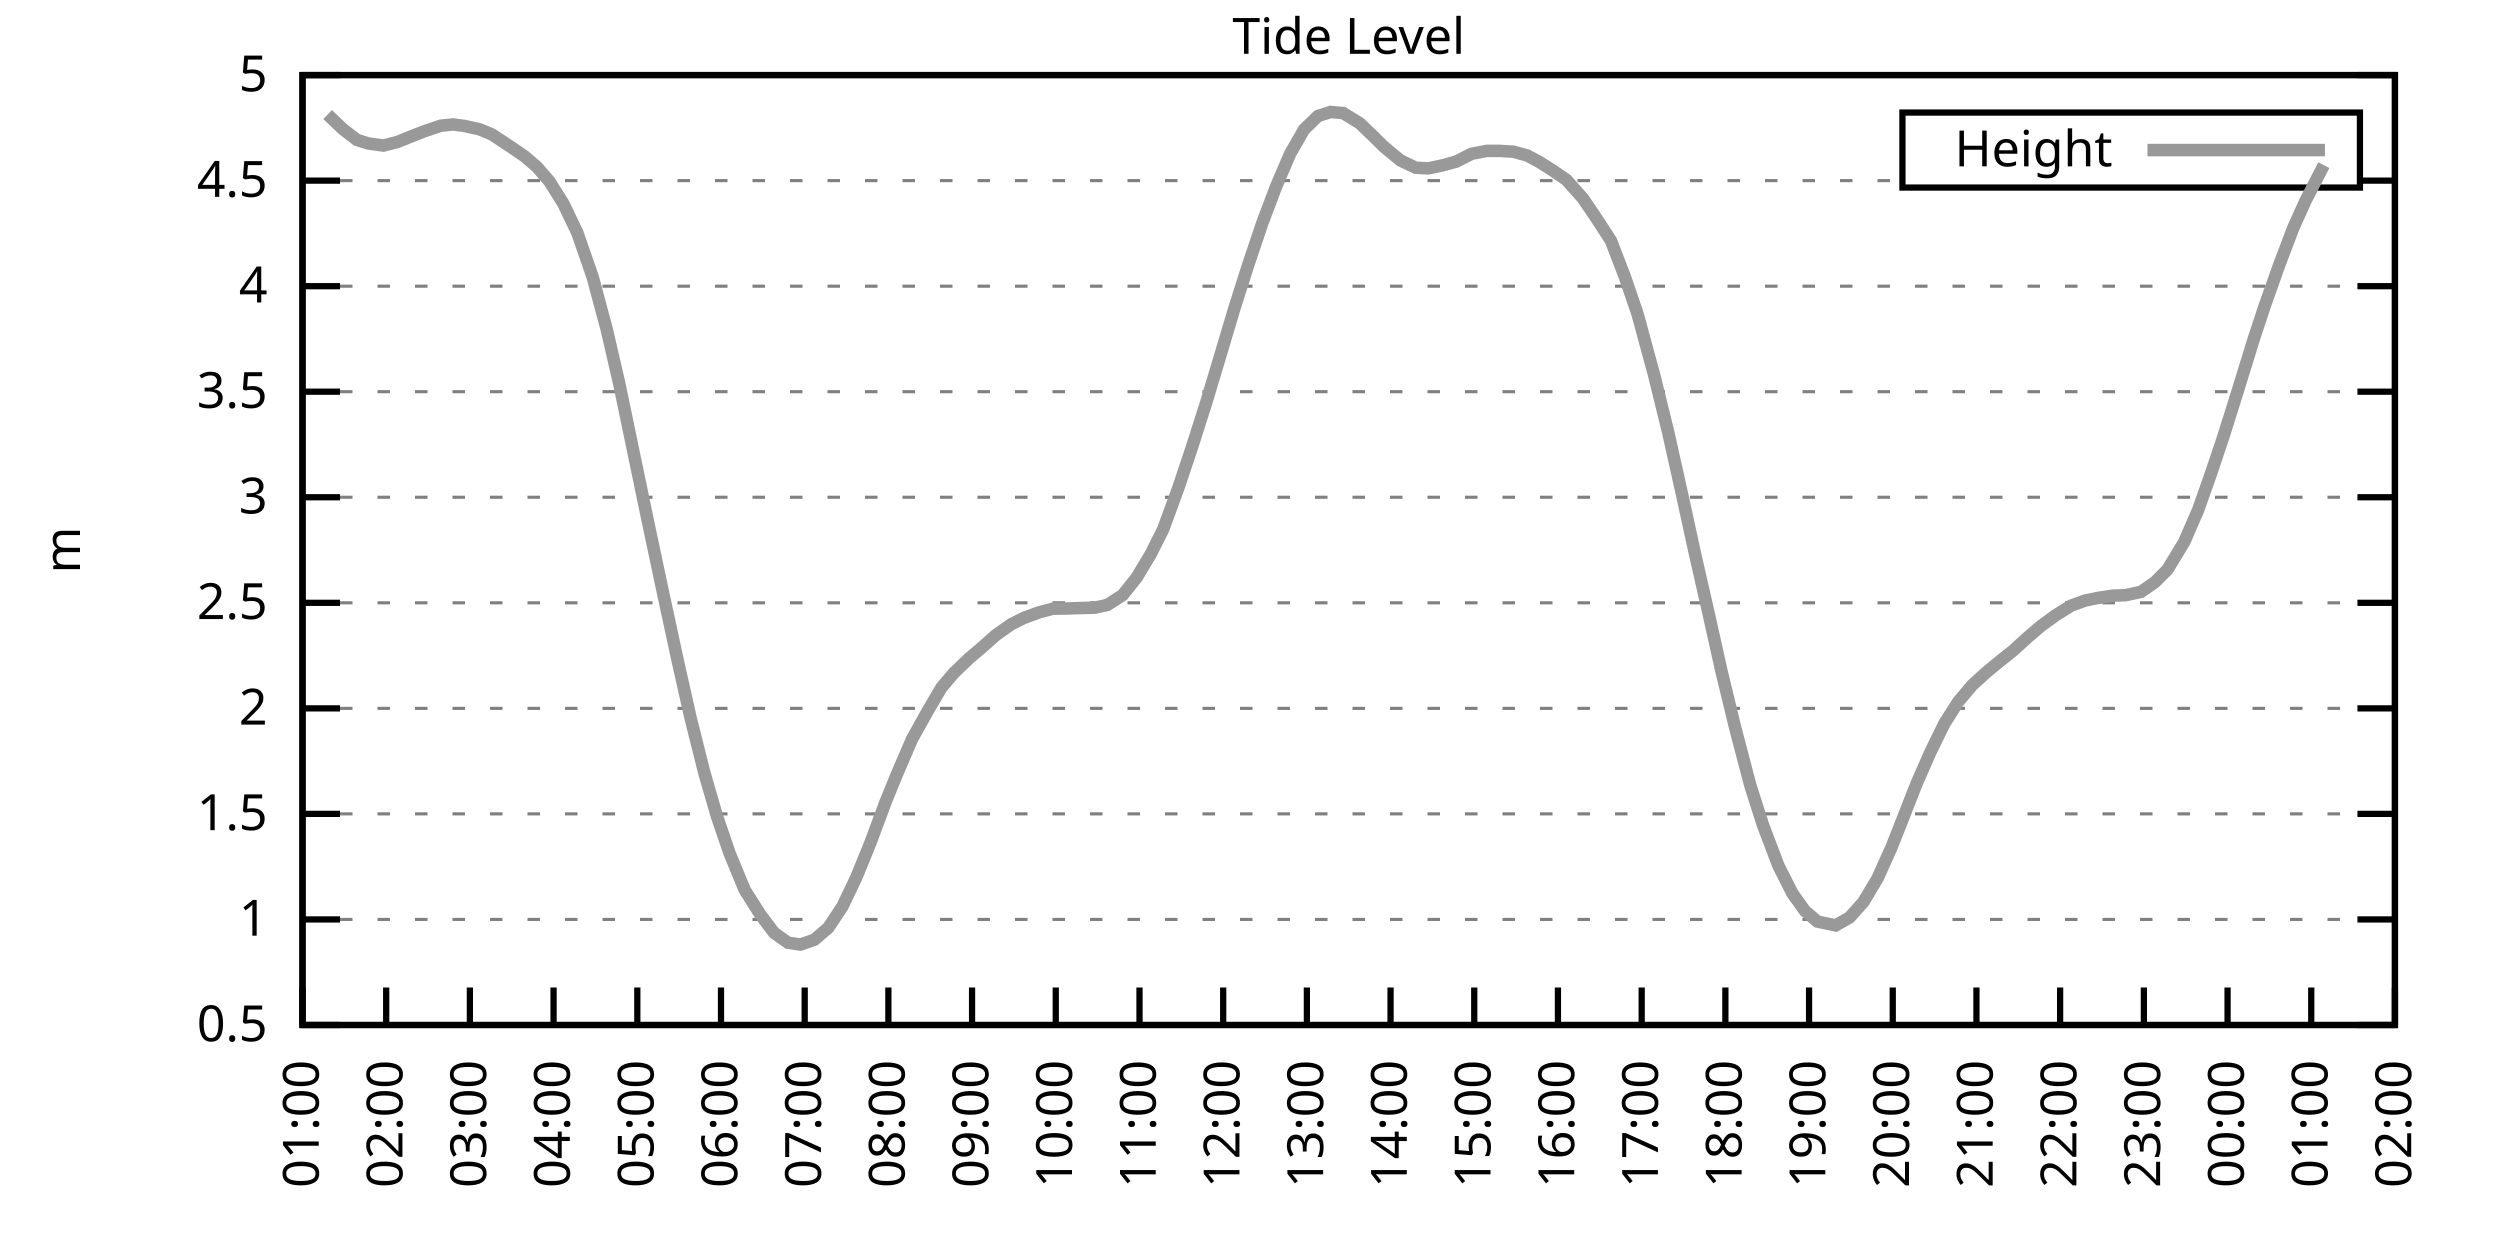
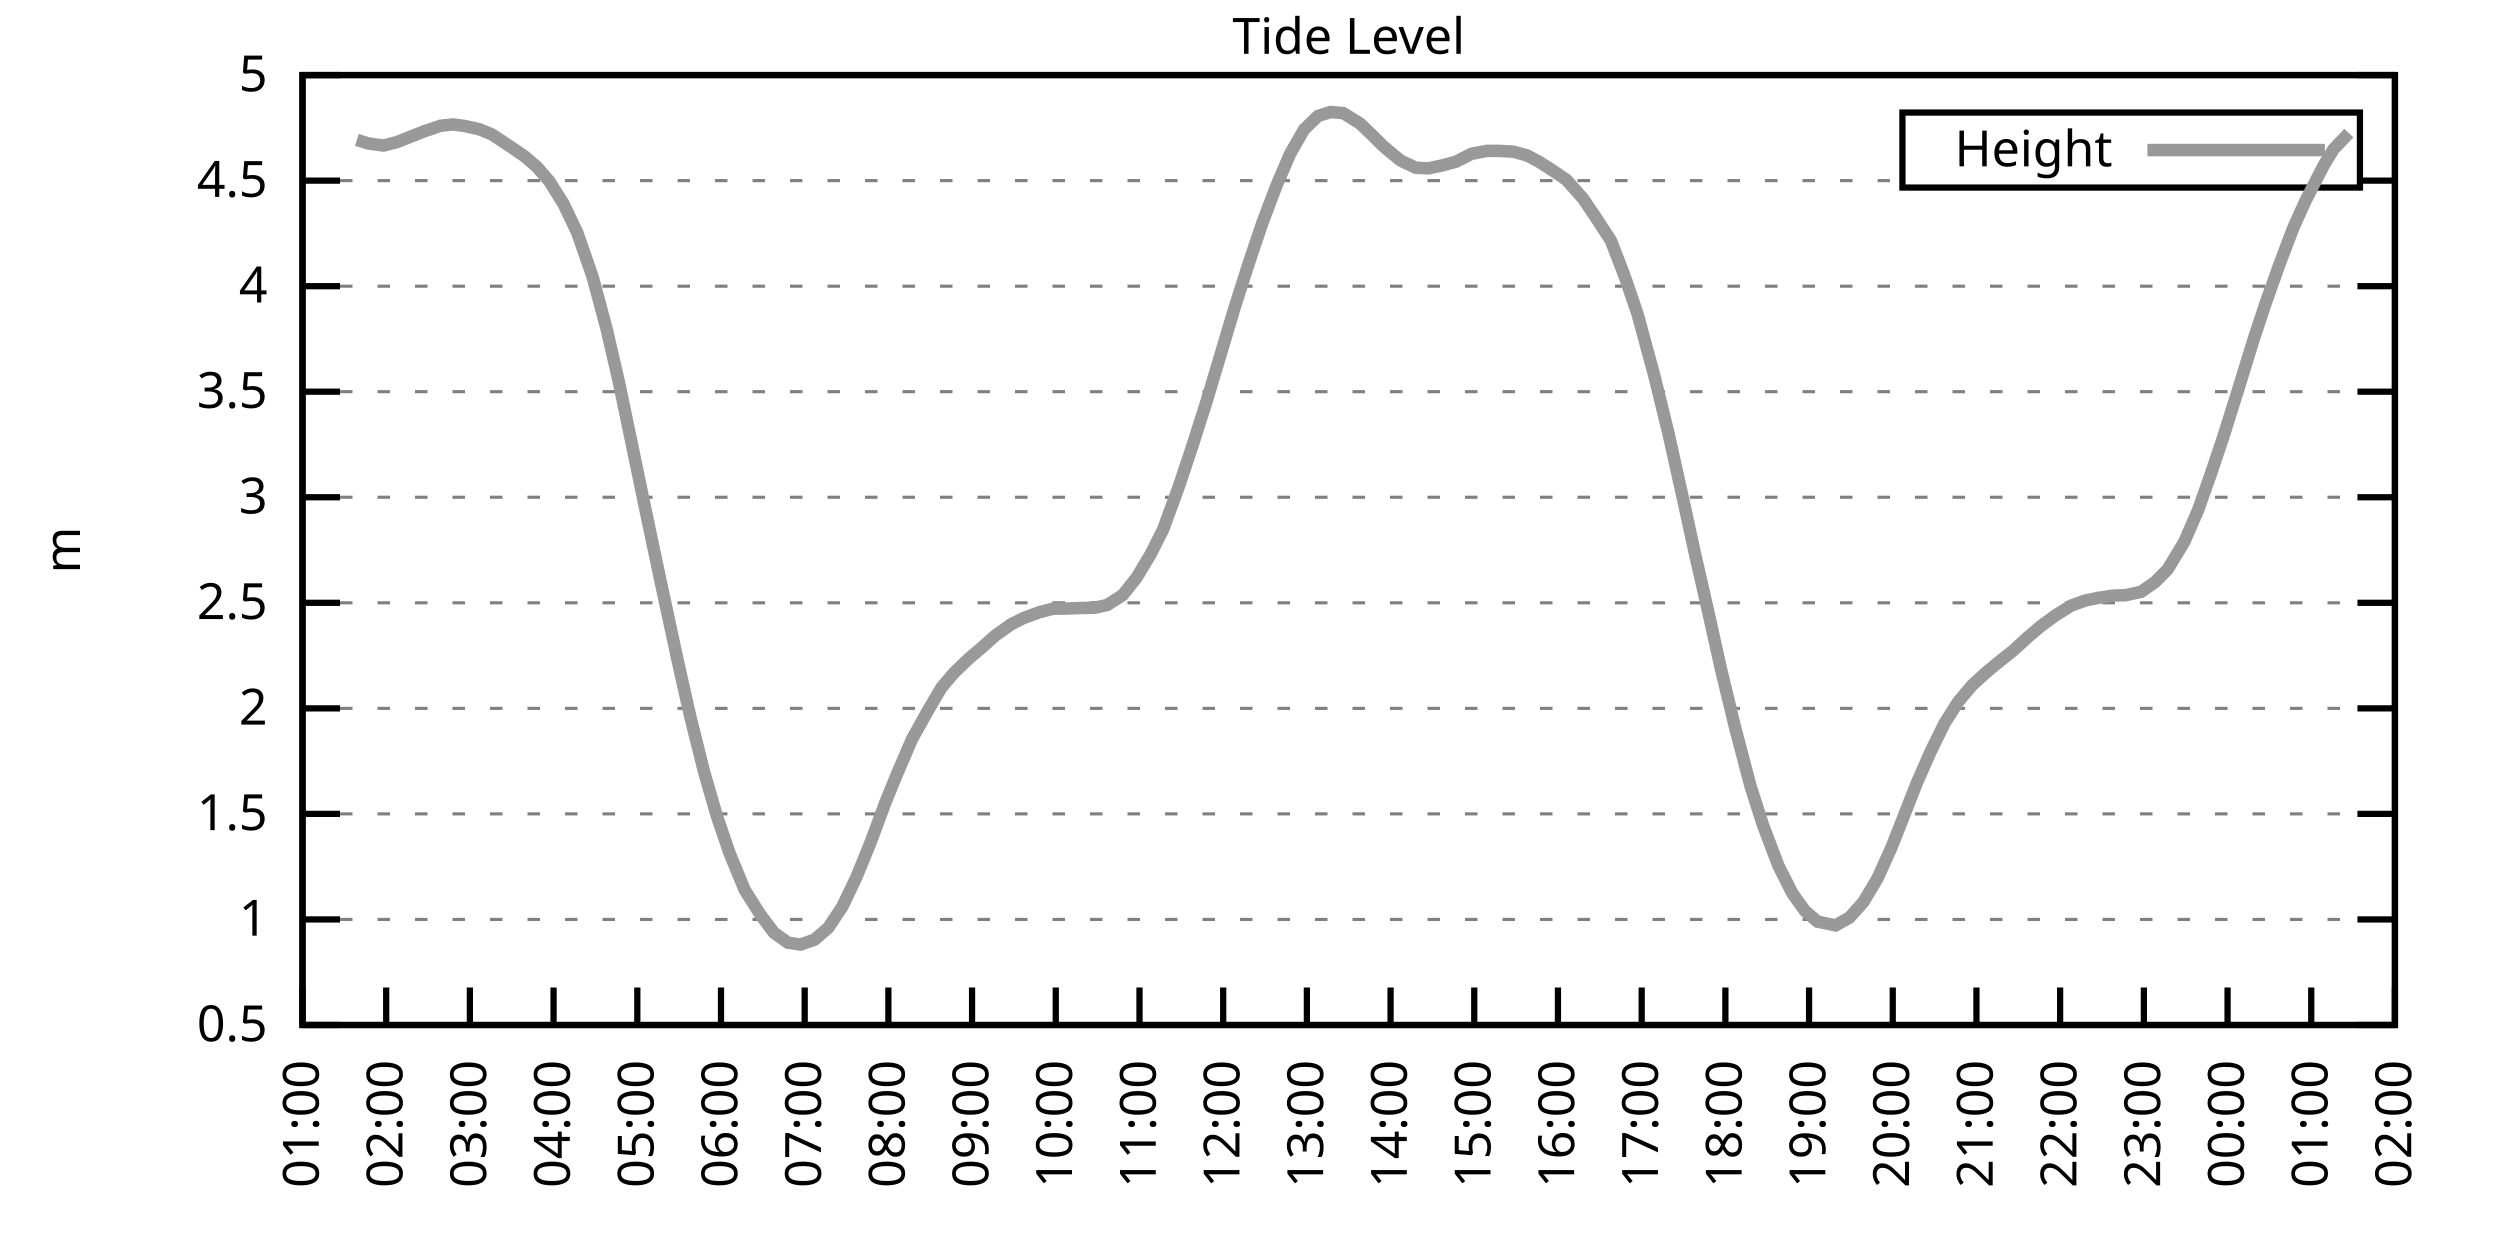
<svg xmlns="http://www.w3.org/2000/svg" xmlns:xlink="http://www.w3.org/1999/xlink" width="400" height="200" viewBox="0 0 400 200">
  <g id="gnuplot_canvas">
    <rect x="0" y="0" width="400" height="200" fill="none" />
    <defs>
      <circle id="gpDot" r="0.5" stroke-width="0.5" stroke="currentColor" />
      <path id="gpPt0" stroke-width="0.333" stroke="currentColor" d="M-1,0 h2 M0,-1 v2" />
      <path id="gpPt1" stroke-width="0.333" stroke="currentColor" d="M-1,-1 L1,1 M1,-1 L-1,1" />
      <path id="gpPt2" stroke-width="0.333" stroke="currentColor" d="M-1,0 L1,0 M0,-1 L0,1 M-1,-1 L1,1 M-1,1 L1,-1" />
      <rect id="gpPt3" stroke-width="0.333" stroke="currentColor" x="-1" y="-1" width="2" height="2" />
      <rect id="gpPt4" stroke-width="0.333" stroke="currentColor" fill="currentColor" x="-1" y="-1" width="2" height="2" />
      <circle id="gpPt5" stroke-width="0.333" stroke="currentColor" cx="0" cy="0" r="1" />
      <use xlink:href="#gpPt5" id="gpPt6" fill="currentColor" stroke="none" />
      <path id="gpPt7" stroke-width="0.333" stroke="currentColor" d="M0,-1.33 L-1.33,0.67 L1.33,0.67 z" />
      <use xlink:href="#gpPt7" id="gpPt8" fill="currentColor" stroke="none" />
      <use xlink:href="#gpPt7" id="gpPt9" stroke="currentColor" transform="rotate(180)" />
      <use xlink:href="#gpPt9" id="gpPt10" fill="currentColor" stroke="none" />
      <use xlink:href="#gpPt3" id="gpPt11" stroke="currentColor" transform="rotate(45)" />
      <use xlink:href="#gpPt11" id="gpPt12" fill="currentColor" stroke="none" />
      <path id="gpPt13" stroke-width="0.333" stroke="currentColor" d="M0,1.330 L1.265,0.411 L0.782,-1.067 L-0.782,-1.076 L-1.265,0.411 z" />
      <use xlink:href="#gpPt13" id="gpPt14" fill="currentColor" stroke="none" />
      <filter id="textbox" filterUnits="objectBoundingBox" x="0" y="0" height="1" width="1">
        <feFlood flood-color="white" flood-opacity="1" result="bgnd" />
        <feComposite in="SourceGraphic" in2="bgnd" operator="atop" />
      </filter>
      <filter id="greybox" filterUnits="objectBoundingBox" x="0" y="0" height="1" width="1">
        <feFlood flood-color="lightgrey" flood-opacity="1" result="grey" />
        <feComposite in="SourceGraphic" in2="grey" operator="atop" />
      </filter>
    </defs>
    <g fill="none" color="white" stroke="currentColor" stroke-width="1.00" stroke-linecap="butt" stroke-linejoin="miter">
</g>
    <g fill="none" color="black" stroke="currentColor" stroke-width="1.00" stroke-linecap="butt" stroke-linejoin="miter">
      <g stroke="none" shape-rendering="crispEdges">
        <polygon fill="rgb(255, 255, 255)" points="48.40,164.00 383.18,164.00 383.18,12.02 48.40,12.02 " />
      </g>
    </g>
    <g fill="none" color="black" stroke="currentColor" stroke-width="1.00" stroke-linecap="butt" stroke-linejoin="miter">
</g>
    <g fill="none" color="black" stroke="black" stroke-width="0.50" stroke-linecap="butt" stroke-linejoin="miter">
</g>
    <g fill="none" color="gray" stroke="currentColor" stroke-width="0.50" stroke-linecap="butt" stroke-linejoin="miter">
      <path stroke="gray" stroke-dasharray="2,4" class="gridline" d="M48.40,164.00 L383.19,164.00  " />
    </g>
    <g fill="none" color="gray" stroke="gray" stroke-width="1.00" stroke-linecap="butt" stroke-linejoin="miter">
</g>
    <g fill="none" color="black" stroke="currentColor" stroke-width="1.00" stroke-linecap="butt" stroke-linejoin="miter">
      <path stroke="black" d="M48.40,164.00 L54.40,164.00 M383.19,164.00 L377.19,164.00  " />
      <g transform="translate(42.80,166.60)" stroke="none" fill="black" font-family="Sans" font-size="8.00" text-anchor="end">
        <text>
          <tspan font-family="Sans"> 0.5</tspan>
        </text>
      </g>
    </g>
    <g fill="none" color="black" stroke="currentColor" stroke-width="1.00" stroke-linecap="butt" stroke-linejoin="miter">
</g>
    <g fill="none" color="black" stroke="black" stroke-width="0.50" stroke-linecap="butt" stroke-linejoin="miter">
</g>
    <g fill="none" color="gray" stroke="currentColor" stroke-width="0.50" stroke-linecap="butt" stroke-linejoin="miter">
      <path stroke="gray" stroke-dasharray="2,4" class="gridline" d="M48.40,147.11 L383.19,147.11  " />
    </g>
    <g fill="none" color="gray" stroke="gray" stroke-width="1.00" stroke-linecap="butt" stroke-linejoin="miter">
</g>
    <g fill="none" color="black" stroke="currentColor" stroke-width="1.00" stroke-linecap="butt" stroke-linejoin="miter">
      <path stroke="black" d="M48.40,147.11 L54.40,147.11 M383.19,147.11 L377.19,147.11  " />
      <g transform="translate(42.80,149.71)" stroke="none" fill="black" font-family="Sans" font-size="8.00" text-anchor="end">
        <text>
          <tspan font-family="Sans"> 1</tspan>
        </text>
      </g>
    </g>
    <g fill="none" color="black" stroke="currentColor" stroke-width="1.00" stroke-linecap="butt" stroke-linejoin="miter">
</g>
    <g fill="none" color="black" stroke="black" stroke-width="0.50" stroke-linecap="butt" stroke-linejoin="miter">
</g>
    <g fill="none" color="gray" stroke="currentColor" stroke-width="0.50" stroke-linecap="butt" stroke-linejoin="miter">
      <path stroke="gray" stroke-dasharray="2,4" class="gridline" d="M48.40,130.22 L383.19,130.22  " />
    </g>
    <g fill="none" color="gray" stroke="gray" stroke-width="1.00" stroke-linecap="butt" stroke-linejoin="miter">
</g>
    <g fill="none" color="black" stroke="currentColor" stroke-width="1.00" stroke-linecap="butt" stroke-linejoin="miter">
      <path stroke="black" d="M48.40,130.22 L54.40,130.22 M383.19,130.22 L377.19,130.22  " />
      <g transform="translate(42.80,132.82)" stroke="none" fill="black" font-family="Sans" font-size="8.00" text-anchor="end">
        <text>
          <tspan font-family="Sans"> 1.5</tspan>
        </text>
      </g>
    </g>
    <g fill="none" color="black" stroke="currentColor" stroke-width="1.00" stroke-linecap="butt" stroke-linejoin="miter">
</g>
    <g fill="none" color="black" stroke="black" stroke-width="0.50" stroke-linecap="butt" stroke-linejoin="miter">
</g>
    <g fill="none" color="gray" stroke="currentColor" stroke-width="0.50" stroke-linecap="butt" stroke-linejoin="miter">
      <path stroke="gray" stroke-dasharray="2,4" class="gridline" d="M48.40,113.34 L383.19,113.34  " />
    </g>
    <g fill="none" color="gray" stroke="gray" stroke-width="1.00" stroke-linecap="butt" stroke-linejoin="miter">
</g>
    <g fill="none" color="black" stroke="currentColor" stroke-width="1.00" stroke-linecap="butt" stroke-linejoin="miter">
      <path stroke="black" d="M48.40,113.34 L54.40,113.34 M383.19,113.34 L377.19,113.34  " />
      <g transform="translate(42.80,115.94)" stroke="none" fill="black" font-family="Sans" font-size="8.00" text-anchor="end">
        <text>
          <tspan font-family="Sans"> 2</tspan>
        </text>
      </g>
    </g>
    <g fill="none" color="black" stroke="currentColor" stroke-width="1.00" stroke-linecap="butt" stroke-linejoin="miter">
</g>
    <g fill="none" color="black" stroke="black" stroke-width="0.50" stroke-linecap="butt" stroke-linejoin="miter">
</g>
    <g fill="none" color="gray" stroke="currentColor" stroke-width="0.50" stroke-linecap="butt" stroke-linejoin="miter">
      <path stroke="gray" stroke-dasharray="2,4" class="gridline" d="M48.40,96.45 L383.19,96.45  " />
    </g>
    <g fill="none" color="gray" stroke="gray" stroke-width="1.00" stroke-linecap="butt" stroke-linejoin="miter">
</g>
    <g fill="none" color="black" stroke="currentColor" stroke-width="1.00" stroke-linecap="butt" stroke-linejoin="miter">
      <path stroke="black" d="M48.40,96.45 L54.40,96.45 M383.19,96.45 L377.19,96.45  " />
      <g transform="translate(42.80,99.05)" stroke="none" fill="black" font-family="Sans" font-size="8.00" text-anchor="end">
        <text>
          <tspan font-family="Sans"> 2.5</tspan>
        </text>
      </g>
    </g>
    <g fill="none" color="black" stroke="currentColor" stroke-width="1.00" stroke-linecap="butt" stroke-linejoin="miter">
</g>
    <g fill="none" color="black" stroke="black" stroke-width="0.50" stroke-linecap="butt" stroke-linejoin="miter">
</g>
    <g fill="none" color="gray" stroke="currentColor" stroke-width="0.50" stroke-linecap="butt" stroke-linejoin="miter">
      <path stroke="gray" stroke-dasharray="2,4" class="gridline" d="M48.40,79.56 L383.19,79.56  " />
    </g>
    <g fill="none" color="gray" stroke="gray" stroke-width="1.00" stroke-linecap="butt" stroke-linejoin="miter">
</g>
    <g fill="none" color="black" stroke="currentColor" stroke-width="1.00" stroke-linecap="butt" stroke-linejoin="miter">
      <path stroke="black" d="M48.40,79.56 L54.40,79.56 M383.19,79.56 L377.19,79.56  " />
      <g transform="translate(42.80,82.16)" stroke="none" fill="black" font-family="Sans" font-size="8.00" text-anchor="end">
        <text>
          <tspan font-family="Sans"> 3</tspan>
        </text>
      </g>
    </g>
    <g fill="none" color="black" stroke="currentColor" stroke-width="1.00" stroke-linecap="butt" stroke-linejoin="miter">
</g>
    <g fill="none" color="black" stroke="black" stroke-width="0.50" stroke-linecap="butt" stroke-linejoin="miter">
</g>
    <g fill="none" color="gray" stroke="currentColor" stroke-width="0.50" stroke-linecap="butt" stroke-linejoin="miter">
      <path stroke="gray" stroke-dasharray="2,4" class="gridline" d="M48.40,62.67 L383.19,62.67  " />
    </g>
    <g fill="none" color="gray" stroke="gray" stroke-width="1.00" stroke-linecap="butt" stroke-linejoin="miter">
</g>
    <g fill="none" color="black" stroke="currentColor" stroke-width="1.00" stroke-linecap="butt" stroke-linejoin="miter">
      <path stroke="black" d="M48.40,62.67 L54.40,62.67 M383.19,62.67 L377.19,62.67  " />
      <g transform="translate(42.80,65.27)" stroke="none" fill="black" font-family="Sans" font-size="8.00" text-anchor="end">
        <text>
          <tspan font-family="Sans"> 3.5</tspan>
        </text>
      </g>
    </g>
    <g fill="none" color="black" stroke="currentColor" stroke-width="1.00" stroke-linecap="butt" stroke-linejoin="miter">
</g>
    <g fill="none" color="black" stroke="black" stroke-width="0.50" stroke-linecap="butt" stroke-linejoin="miter">
</g>
    <g fill="none" color="gray" stroke="currentColor" stroke-width="0.50" stroke-linecap="butt" stroke-linejoin="miter">
      <path stroke="gray" stroke-dasharray="2,4" class="gridline" d="M48.40,45.79 L383.19,45.79  " />
    </g>
    <g fill="none" color="gray" stroke="gray" stroke-width="1.00" stroke-linecap="butt" stroke-linejoin="miter">
</g>
    <g fill="none" color="black" stroke="currentColor" stroke-width="1.00" stroke-linecap="butt" stroke-linejoin="miter">
      <path stroke="black" d="M48.40,45.79 L54.40,45.79 M383.19,45.79 L377.19,45.79  " />
      <g transform="translate(42.80,48.39)" stroke="none" fill="black" font-family="Sans" font-size="8.00" text-anchor="end">
        <text>
          <tspan font-family="Sans"> 4</tspan>
        </text>
      </g>
    </g>
    <g fill="none" color="black" stroke="currentColor" stroke-width="1.00" stroke-linecap="butt" stroke-linejoin="miter">
</g>
    <g fill="none" color="black" stroke="black" stroke-width="0.50" stroke-linecap="butt" stroke-linejoin="miter">
</g>
    <g fill="none" color="gray" stroke="currentColor" stroke-width="0.50" stroke-linecap="butt" stroke-linejoin="miter">
      <path stroke="gray" stroke-dasharray="2,4" class="gridline" d="M48.40,28.90 L304.39,28.90 M377.59,28.90 L383.19,28.90  " />
    </g>
    <g fill="none" color="gray" stroke="gray" stroke-width="1.00" stroke-linecap="butt" stroke-linejoin="miter">
</g>
    <g fill="none" color="black" stroke="currentColor" stroke-width="1.00" stroke-linecap="butt" stroke-linejoin="miter">
      <path stroke="black" d="M48.40,28.90 L54.40,28.90 M383.19,28.90 L377.19,28.90  " />
      <g transform="translate(42.80,31.50)" stroke="none" fill="black" font-family="Sans" font-size="8.00" text-anchor="end">
        <text>
          <tspan font-family="Sans"> 4.5</tspan>
        </text>
      </g>
    </g>
    <g fill="none" color="black" stroke="currentColor" stroke-width="1.00" stroke-linecap="butt" stroke-linejoin="miter">
</g>
    <g fill="none" color="black" stroke="black" stroke-width="0.50" stroke-linecap="butt" stroke-linejoin="miter">
</g>
    <g fill="none" color="gray" stroke="currentColor" stroke-width="0.50" stroke-linecap="butt" stroke-linejoin="miter">
      <path stroke="gray" stroke-dasharray="2,4" class="gridline" d="M48.40,12.01 L383.19,12.01  " />
    </g>
    <g fill="none" color="gray" stroke="gray" stroke-width="1.00" stroke-linecap="butt" stroke-linejoin="miter">
</g>
    <g fill="none" color="black" stroke="currentColor" stroke-width="1.00" stroke-linecap="butt" stroke-linejoin="miter">
      <path stroke="black" d="M48.40,12.01 L54.40,12.01 M383.19,12.01 L377.19,12.01  " />
      <g transform="translate(42.80,14.61)" stroke="none" fill="black" font-family="Sans" font-size="8.00" text-anchor="end">
        <text>
          <tspan font-family="Sans"> 5</tspan>
        </text>
      </g>
    </g>
    <g fill="none" color="black" stroke="currentColor" stroke-width="1.00" stroke-linecap="butt" stroke-linejoin="miter">
      <path stroke="black" d="M48.40,164.00 L48.40,158.00  " />
      <g transform="translate(51.00,169.60) rotate(270.00)" stroke="none" fill="black" font-family="Sans" font-size="8.00" text-anchor="end">
        <text>
          <tspan font-family="Sans">01:00</tspan>
        </text>
      </g>
    </g>
    <g fill="none" color="black" stroke="currentColor" stroke-width="1.00" stroke-linecap="butt" stroke-linejoin="miter">
      <path stroke="black" d="M61.79,164.00 L61.79,158.00  " />
      <g transform="translate(64.39,169.60) rotate(270.00)" stroke="none" fill="black" font-family="Sans" font-size="8.00" text-anchor="end">
        <text>
          <tspan font-family="Sans">02:00</tspan>
        </text>
      </g>
    </g>
    <g fill="none" color="black" stroke="currentColor" stroke-width="1.00" stroke-linecap="butt" stroke-linejoin="miter">
      <path stroke="black" d="M75.18,164.00 L75.18,158.00  " />
      <g transform="translate(77.78,169.60) rotate(270.00)" stroke="none" fill="black" font-family="Sans" font-size="8.00" text-anchor="end">
        <text>
          <tspan font-family="Sans">03:00</tspan>
        </text>
      </g>
    </g>
    <g fill="none" color="black" stroke="currentColor" stroke-width="1.00" stroke-linecap="butt" stroke-linejoin="miter">
      <path stroke="black" d="M88.57,164.00 L88.57,158.00  " />
      <g transform="translate(91.17,169.60) rotate(270.00)" stroke="none" fill="black" font-family="Sans" font-size="8.00" text-anchor="end">
        <text>
          <tspan font-family="Sans">04:00</tspan>
        </text>
      </g>
    </g>
    <g fill="none" color="black" stroke="currentColor" stroke-width="1.00" stroke-linecap="butt" stroke-linejoin="miter">
      <path stroke="black" d="M101.97,164.00 L101.97,158.00  " />
      <g transform="translate(104.57,169.60) rotate(270.00)" stroke="none" fill="black" font-family="Sans" font-size="8.00" text-anchor="end">
        <text>
          <tspan font-family="Sans">05:00</tspan>
        </text>
      </g>
    </g>
    <g fill="none" color="black" stroke="currentColor" stroke-width="1.00" stroke-linecap="butt" stroke-linejoin="miter">
      <path stroke="black" d="M115.36,164.00 L115.36,158.00  " />
      <g transform="translate(117.96,169.60) rotate(270.00)" stroke="none" fill="black" font-family="Sans" font-size="8.00" text-anchor="end">
        <text>
          <tspan font-family="Sans">06:00</tspan>
        </text>
      </g>
    </g>
    <g fill="none" color="black" stroke="currentColor" stroke-width="1.00" stroke-linecap="butt" stroke-linejoin="miter">
      <path stroke="black" d="M128.75,164.00 L128.75,158.00  " />
      <g transform="translate(131.35,169.60) rotate(270.00)" stroke="none" fill="black" font-family="Sans" font-size="8.00" text-anchor="end">
        <text>
          <tspan font-family="Sans">07:00</tspan>
        </text>
      </g>
    </g>
    <g fill="none" color="black" stroke="currentColor" stroke-width="1.00" stroke-linecap="butt" stroke-linejoin="miter">
      <path stroke="black" d="M142.14,164.00 L142.14,158.00  " />
      <g transform="translate(144.74,169.60) rotate(270.00)" stroke="none" fill="black" font-family="Sans" font-size="8.00" text-anchor="end">
        <text>
          <tspan font-family="Sans">08:00</tspan>
        </text>
      </g>
    </g>
    <g fill="none" color="black" stroke="currentColor" stroke-width="1.00" stroke-linecap="butt" stroke-linejoin="miter">
      <path stroke="black" d="M155.53,164.00 L155.53,158.00  " />
      <g transform="translate(158.13,169.60) rotate(270.00)" stroke="none" fill="black" font-family="Sans" font-size="8.00" text-anchor="end">
        <text>
          <tspan font-family="Sans">09:00</tspan>
        </text>
      </g>
    </g>
    <g fill="none" color="black" stroke="currentColor" stroke-width="1.00" stroke-linecap="butt" stroke-linejoin="miter">
      <path stroke="black" d="M168.92,164.00 L168.92,158.00  " />
      <g transform="translate(171.52,169.60) rotate(270.00)" stroke="none" fill="black" font-family="Sans" font-size="8.00" text-anchor="end">
        <text>
          <tspan font-family="Sans">10:00</tspan>
        </text>
      </g>
    </g>
    <g fill="none" color="black" stroke="currentColor" stroke-width="1.00" stroke-linecap="butt" stroke-linejoin="miter">
      <path stroke="black" d="M182.32,164.00 L182.32,158.00  " />
      <g transform="translate(184.92,169.60) rotate(270.00)" stroke="none" fill="black" font-family="Sans" font-size="8.00" text-anchor="end">
        <text>
          <tspan font-family="Sans">11:00</tspan>
        </text>
      </g>
    </g>
    <g fill="none" color="black" stroke="currentColor" stroke-width="1.00" stroke-linecap="butt" stroke-linejoin="miter">
      <path stroke="black" d="M195.71,164.00 L195.71,158.00  " />
      <g transform="translate(198.31,169.60) rotate(270.00)" stroke="none" fill="black" font-family="Sans" font-size="8.00" text-anchor="end">
        <text>
          <tspan font-family="Sans">12:00</tspan>
        </text>
      </g>
    </g>
    <g fill="none" color="black" stroke="currentColor" stroke-width="1.00" stroke-linecap="butt" stroke-linejoin="miter">
      <path stroke="black" d="M209.10,164.00 L209.10,158.00  " />
      <g transform="translate(211.70,169.60) rotate(270.00)" stroke="none" fill="black" font-family="Sans" font-size="8.00" text-anchor="end">
        <text>
          <tspan font-family="Sans">13:00</tspan>
        </text>
      </g>
    </g>
    <g fill="none" color="black" stroke="currentColor" stroke-width="1.00" stroke-linecap="butt" stroke-linejoin="miter">
      <path stroke="black" d="M222.49,164.00 L222.49,158.00  " />
      <g transform="translate(225.09,169.60) rotate(270.00)" stroke="none" fill="black" font-family="Sans" font-size="8.00" text-anchor="end">
        <text>
          <tspan font-family="Sans">14:00</tspan>
        </text>
      </g>
    </g>
    <g fill="none" color="black" stroke="currentColor" stroke-width="1.00" stroke-linecap="butt" stroke-linejoin="miter">
      <path stroke="black" d="M235.88,164.00 L235.88,158.00  " />
      <g transform="translate(238.48,169.60) rotate(270.00)" stroke="none" fill="black" font-family="Sans" font-size="8.00" text-anchor="end">
        <text>
          <tspan font-family="Sans">15:00</tspan>
        </text>
      </g>
    </g>
    <g fill="none" color="black" stroke="currentColor" stroke-width="1.00" stroke-linecap="butt" stroke-linejoin="miter">
      <path stroke="black" d="M249.27,164.00 L249.27,158.00  " />
      <g transform="translate(251.87,169.60) rotate(270.00)" stroke="none" fill="black" font-family="Sans" font-size="8.00" text-anchor="end">
        <text>
          <tspan font-family="Sans">16:00</tspan>
        </text>
      </g>
    </g>
    <g fill="none" color="black" stroke="currentColor" stroke-width="1.00" stroke-linecap="butt" stroke-linejoin="miter">
      <path stroke="black" d="M262.67,164.00 L262.67,158.00  " />
      <g transform="translate(265.27,169.60) rotate(270.00)" stroke="none" fill="black" font-family="Sans" font-size="8.00" text-anchor="end">
        <text>
          <tspan font-family="Sans">17:00</tspan>
        </text>
      </g>
    </g>
    <g fill="none" color="black" stroke="currentColor" stroke-width="1.00" stroke-linecap="butt" stroke-linejoin="miter">
      <path stroke="black" d="M276.06,164.00 L276.06,158.00  " />
      <g transform="translate(278.66,169.60) rotate(270.00)" stroke="none" fill="black" font-family="Sans" font-size="8.00" text-anchor="end">
        <text>
          <tspan font-family="Sans">18:00</tspan>
        </text>
      </g>
    </g>
    <g fill="none" color="black" stroke="currentColor" stroke-width="1.00" stroke-linecap="butt" stroke-linejoin="miter">
      <path stroke="black" d="M289.45,164.00 L289.45,158.00  " />
      <g transform="translate(292.05,169.60) rotate(270.00)" stroke="none" fill="black" font-family="Sans" font-size="8.00" text-anchor="end">
        <text>
          <tspan font-family="Sans">19:00</tspan>
        </text>
      </g>
    </g>
    <g fill="none" color="black" stroke="currentColor" stroke-width="1.00" stroke-linecap="butt" stroke-linejoin="miter">
      <path stroke="black" d="M302.84,164.00 L302.84,158.00  " />
      <g transform="translate(305.44,169.60) rotate(270.00)" stroke="none" fill="black" font-family="Sans" font-size="8.00" text-anchor="end">
        <text>
          <tspan font-family="Sans">20:00</tspan>
        </text>
      </g>
    </g>
    <g fill="none" color="black" stroke="currentColor" stroke-width="1.00" stroke-linecap="butt" stroke-linejoin="miter">
      <path stroke="black" d="M316.23,164.00 L316.23,158.00  " />
      <g transform="translate(318.83,169.60) rotate(270.00)" stroke="none" fill="black" font-family="Sans" font-size="8.00" text-anchor="end">
        <text>
          <tspan font-family="Sans">21:00</tspan>
        </text>
      </g>
    </g>
    <g fill="none" color="black" stroke="currentColor" stroke-width="1.00" stroke-linecap="butt" stroke-linejoin="miter">
      <path stroke="black" d="M329.62,164.00 L329.62,158.00  " />
      <g transform="translate(332.22,169.60) rotate(270.00)" stroke="none" fill="black" font-family="Sans" font-size="8.00" text-anchor="end">
        <text>
          <tspan font-family="Sans">22:00</tspan>
        </text>
      </g>
    </g>
    <g fill="none" color="black" stroke="currentColor" stroke-width="1.00" stroke-linecap="butt" stroke-linejoin="miter">
      <path stroke="black" d="M343.02,164.00 L343.02,158.00  " />
      <g transform="translate(345.62,169.60) rotate(270.00)" stroke="none" fill="black" font-family="Sans" font-size="8.00" text-anchor="end">
        <text>
          <tspan font-family="Sans">23:00</tspan>
        </text>
      </g>
    </g>
    <g fill="none" color="black" stroke="currentColor" stroke-width="1.00" stroke-linecap="butt" stroke-linejoin="miter">
      <path stroke="black" d="M356.41,164.00 L356.41,158.00  " />
      <g transform="translate(359.01,169.60) rotate(270.00)" stroke="none" fill="black" font-family="Sans" font-size="8.00" text-anchor="end">
        <text>
          <tspan font-family="Sans">00:00</tspan>
        </text>
      </g>
    </g>
    <g fill="none" color="black" stroke="currentColor" stroke-width="1.00" stroke-linecap="butt" stroke-linejoin="miter">
      <path stroke="black" d="M369.80,164.00 L369.80,158.00  " />
      <g transform="translate(372.40,169.60) rotate(270.00)" stroke="none" fill="black" font-family="Sans" font-size="8.00" text-anchor="end">
        <text>
          <tspan font-family="Sans">01:00</tspan>
        </text>
      </g>
    </g>
    <g fill="none" color="black" stroke="currentColor" stroke-width="1.00" stroke-linecap="butt" stroke-linejoin="miter">
      <path stroke="black" d="M383.19,164.00 L383.19,158.00  " />
      <g transform="translate(385.79,169.60) rotate(270.00)" stroke="none" fill="black" font-family="Sans" font-size="8.00" text-anchor="end">
        <text>
          <tspan font-family="Sans">02:00</tspan>
        </text>
      </g>
    </g>
    <g fill="none" color="black" stroke="currentColor" stroke-width="1.00" stroke-linecap="butt" stroke-linejoin="miter">
</g>
    <g fill="none" color="black" stroke="currentColor" stroke-width="1.00" stroke-linecap="butt" stroke-linejoin="miter">
      <path stroke="black" d="M48.40,12.01 L48.40,164.00 L383.19,164.00 L383.19,12.01 L48.40,12.01 Z  " />
    </g>
    <g fill="none" color="black" stroke="currentColor" stroke-width="1.00" stroke-linecap="butt" stroke-linejoin="miter">
</g>
    <g fill="none" color="black" stroke="currentColor" stroke-width="1.00" stroke-linecap="butt" stroke-linejoin="miter">
      <path stroke="black" d="M304.39,30.01 L304.39,18.01 L377.59,18.01 L377.59,30.01 L304.39,30.01 Z  " />
    </g>
    <g id="Tide_level_plot_1">
      <g fill="none" color="white" stroke="black" stroke-width="2.00" stroke-linecap="butt" stroke-linejoin="miter">
</g>
      <g fill="none" color="black" stroke="currentColor" stroke-width="2.00" stroke-linecap="butt" stroke-linejoin="miter">
        <g transform="translate(337.99,26.61)" stroke="none" fill="black" font-family="Sans" font-size="8.00" text-anchor="end">
          <text>
            <tspan font-family="Sans">Height</tspan>
          </text>
        </g>
      </g>
      <g fill="none" color="black" stroke="currentColor" stroke-width="2.00" stroke-linecap="butt" stroke-linejoin="miter">
-         <path stroke="rgb(153, 153, 153)" d="M343.59,24.01 L371.99,24.01 M52.42,18.33 L54.87,20.66 L57.10,22.38 L58.89,22.95 L61.35,23.29 L63.58,22.72   L65.59,21.91 L67.82,21.03 L70.50,20.12 L72.50,19.91 L74.29,20.15 L76.75,20.69 L78.75,21.53 L81.66,23.46   L83.89,24.98 L85.90,26.70 L87.91,29.03 L90.14,32.58 L92.37,37.24 L94.82,44.30 L97.06,52.64 L99.06,61.29   L103.53,82.77 L105.76,93.31 L108.44,105.74 L110.45,114.69 L112.68,123.60 L114.69,130.53 L116.70,136.44 L119.15,142.38   L121.61,146.27 L123.84,149.24 L126.07,150.83 L128.08,151.13 L130.31,150.35 L132.54,148.43 L134.78,145.05 L137.01,140.39   L139.24,134.92 L141.69,128.33 L143.48,123.94 L145.94,118.23 L148.39,113.84 L150.62,110.03 L152.63,107.66 L155.09,105.30   L157.10,103.61 L159.33,101.62 L161.78,99.89 L163.79,98.88 L166.25,97.97 L168.48,97.39 L170.71,97.36 L172.72,97.29   L175.17,97.23 L177.18,96.79 L179.64,95.20 L181.87,92.40 L184.10,88.68 L186.11,84.69 L188.57,77.97 L190.80,71.29   L193.03,64.29 L195.48,56.12 L197.49,49.37 L199.73,42.34 L201.96,35.72 L204.19,29.81 L206.42,24.61 L208.65,20.72   L210.88,18.56 L212.89,17.92 L214.90,18.09 L217.58,19.74 L219.59,21.67 L221.37,23.43 L224.05,25.66 L226.51,26.84   L228.52,26.94 L230.75,26.47 L232.98,25.86 L235.44,24.61 L237.89,24.14 L239.90,24.14 L242.13,24.27 L244.36,24.88   L246.37,25.96 L248.38,27.24 L250.61,28.76 L253.29,31.77 L255.52,35.08 L257.76,38.52 L259.99,44.33 L262.00,50.21   L264.67,60.04 L266.91,69.16 L269.14,79.16 L271.15,88.38 L273.38,98.17 L275.39,107.19 L277.62,116.41 L280.07,125.73   L282.08,132.01 L284.54,138.50 L286.77,142.92 L288.78,145.73 L290.79,147.45 L293.69,148.06 L295.92,146.81 L298.15,144.31   L300.39,140.56 L302.62,135.63 L304.18,131.68 L306.63,125.43 L308.87,120.33 L311.10,115.77 L313.33,112.26 L315.56,109.62   L317.79,107.59 L320.03,105.74 L322.04,104.15 L324.49,101.92 L326.50,100.20 L328.95,98.41 L331.41,96.89 L333.64,96.08   L335.65,95.67 L338.10,95.30 L340.11,95.23 L342.57,94.69 L344.80,93.14 L346.81,91.11 L349.49,86.69 L351.72,81.55   L353.73,75.85 L355.74,69.87 L357.97,62.77 L360.65,54.09 L362.43,48.72 L364.66,42.44 L366.90,36.53 L368.91,32.07   L371.81,26.43  " />
+         <path stroke="rgb(153, 153, 153)" d="M343.59,24.01 L371.99,24.01 M57.10,22.38 L58.89,22.95 L61.35,23.29 L63.58,22.72 L65.59,21.91 L67.82,21.03   L70.50,20.12 L72.50,19.91 L74.29,20.15 L76.75,20.69 L78.75,21.53 L81.66,23.46 L83.89,24.98 L85.90,26.70   L87.91,29.03 L90.14,32.58 L92.37,37.24 L94.82,44.30 L97.06,52.64 L99.06,61.29 L103.53,82.77 L105.76,93.31   L108.44,105.74 L110.45,114.69 L112.68,123.60 L114.69,130.53 L116.70,136.44 L119.15,142.38 L121.61,146.27 L123.84,149.24   L126.07,150.83 L128.08,151.13 L130.31,150.35 L132.54,148.43 L134.78,145.05 L137.01,140.39 L139.24,134.92 L141.69,128.33   L143.48,123.94 L145.94,118.23 L148.39,113.84 L150.62,110.03 L152.63,107.66 L155.09,105.30 L157.10,103.61 L159.33,101.62   L161.78,99.89 L163.79,98.88 L166.25,97.97 L168.48,97.39 L170.71,97.36 L172.72,97.29 L175.17,97.23 L177.18,96.79   L179.64,95.20 L181.87,92.40 L184.10,88.68 L186.11,84.69 L188.57,77.97 L190.80,71.29 L193.03,64.29 L195.48,56.12   L197.49,49.37 L199.73,42.34 L201.96,35.72 L204.19,29.81 L206.42,24.61 L208.65,20.72 L210.88,18.56 L212.89,17.92   L214.90,18.09 L217.58,19.74 L219.59,21.67 L221.37,23.43 L224.05,25.66 L226.51,26.84 L228.52,26.94 L230.75,26.47   L232.98,25.86 L235.44,24.61 L237.89,24.14 L239.90,24.14 L242.13,24.27 L244.36,24.88 L246.37,25.96 L248.38,27.24   L250.61,28.76 L253.29,31.77 L255.52,35.08 L257.76,38.52 L259.99,44.33 L262.00,50.21 L264.67,60.04 L266.91,69.16   L269.14,79.16 L271.15,88.38 L273.38,98.17 L275.39,107.19 L277.62,116.41 L280.07,125.73 L282.08,132.01 L284.54,138.50   L286.77,142.92 L288.78,145.73 L290.79,147.45 L293.69,148.06 L295.92,146.81 L298.15,144.31 L300.39,140.56 L302.62,135.63   L304.18,131.68 L306.63,125.43 L308.87,120.33 L311.10,115.77 L313.33,112.26 L315.56,109.62 L317.79,107.59 L320.03,105.74   L322.04,104.15 L324.49,101.92 L326.50,100.20 L328.95,98.41 L331.41,96.89 L333.64,96.08 L335.65,95.67 L338.10,95.30   L340.11,95.23 L342.57,94.69 L344.80,93.14 L346.81,91.11 L349.49,86.69 L351.72,81.55 L353.73,75.85 L355.74,69.87   L357.97,62.77 L360.65,54.09 L362.43,48.72 L364.66,42.44 L366.90,36.53 L368.91,32.07 L371.81,26.43 L373.37,23.87   L375.82,21.30  " />
      </g>
    </g>
    <g fill="none" color="black" stroke="currentColor" stroke-width="2.00" stroke-linecap="butt" stroke-linejoin="miter">
</g>
    <g fill="none" color="black" stroke="black" stroke-width="1.00" stroke-linecap="butt" stroke-linejoin="miter">
</g>
    <g fill="none" color="black" stroke="currentColor" stroke-width="1.00" stroke-linecap="butt" stroke-linejoin="miter">
      <path stroke="black" d="M48.40,12.01 L48.40,164.00 L383.19,164.00 L383.19,12.01 L48.40,12.01 Z  " />
      <g transform="translate(12.80,88.01) rotate(270.00)" stroke="none" fill="black" font-family="Sans" font-size="8.00" text-anchor="middle">
        <text>
          <tspan font-family="Sans">m</tspan>
        </text>
      </g>
    </g>
    <g fill="none" color="black" stroke="currentColor" stroke-width="1.00" stroke-linecap="butt" stroke-linejoin="miter">
</g>
    <g fill="none" color="black" stroke="currentColor" stroke-width="1.00" stroke-linecap="butt" stroke-linejoin="miter">
      <g transform="translate(215.79,8.61)" stroke="none" fill="black" font-family="Sans" font-size="8.00" text-anchor="middle">
        <text>
          <tspan font-family="Sans">Tide Level</tspan>
        </text>
      </g>
    </g>
    <g fill="none" color="black" stroke="currentColor" stroke-width="1.00" stroke-linecap="butt" stroke-linejoin="miter">
</g>
  </g>
</svg>
